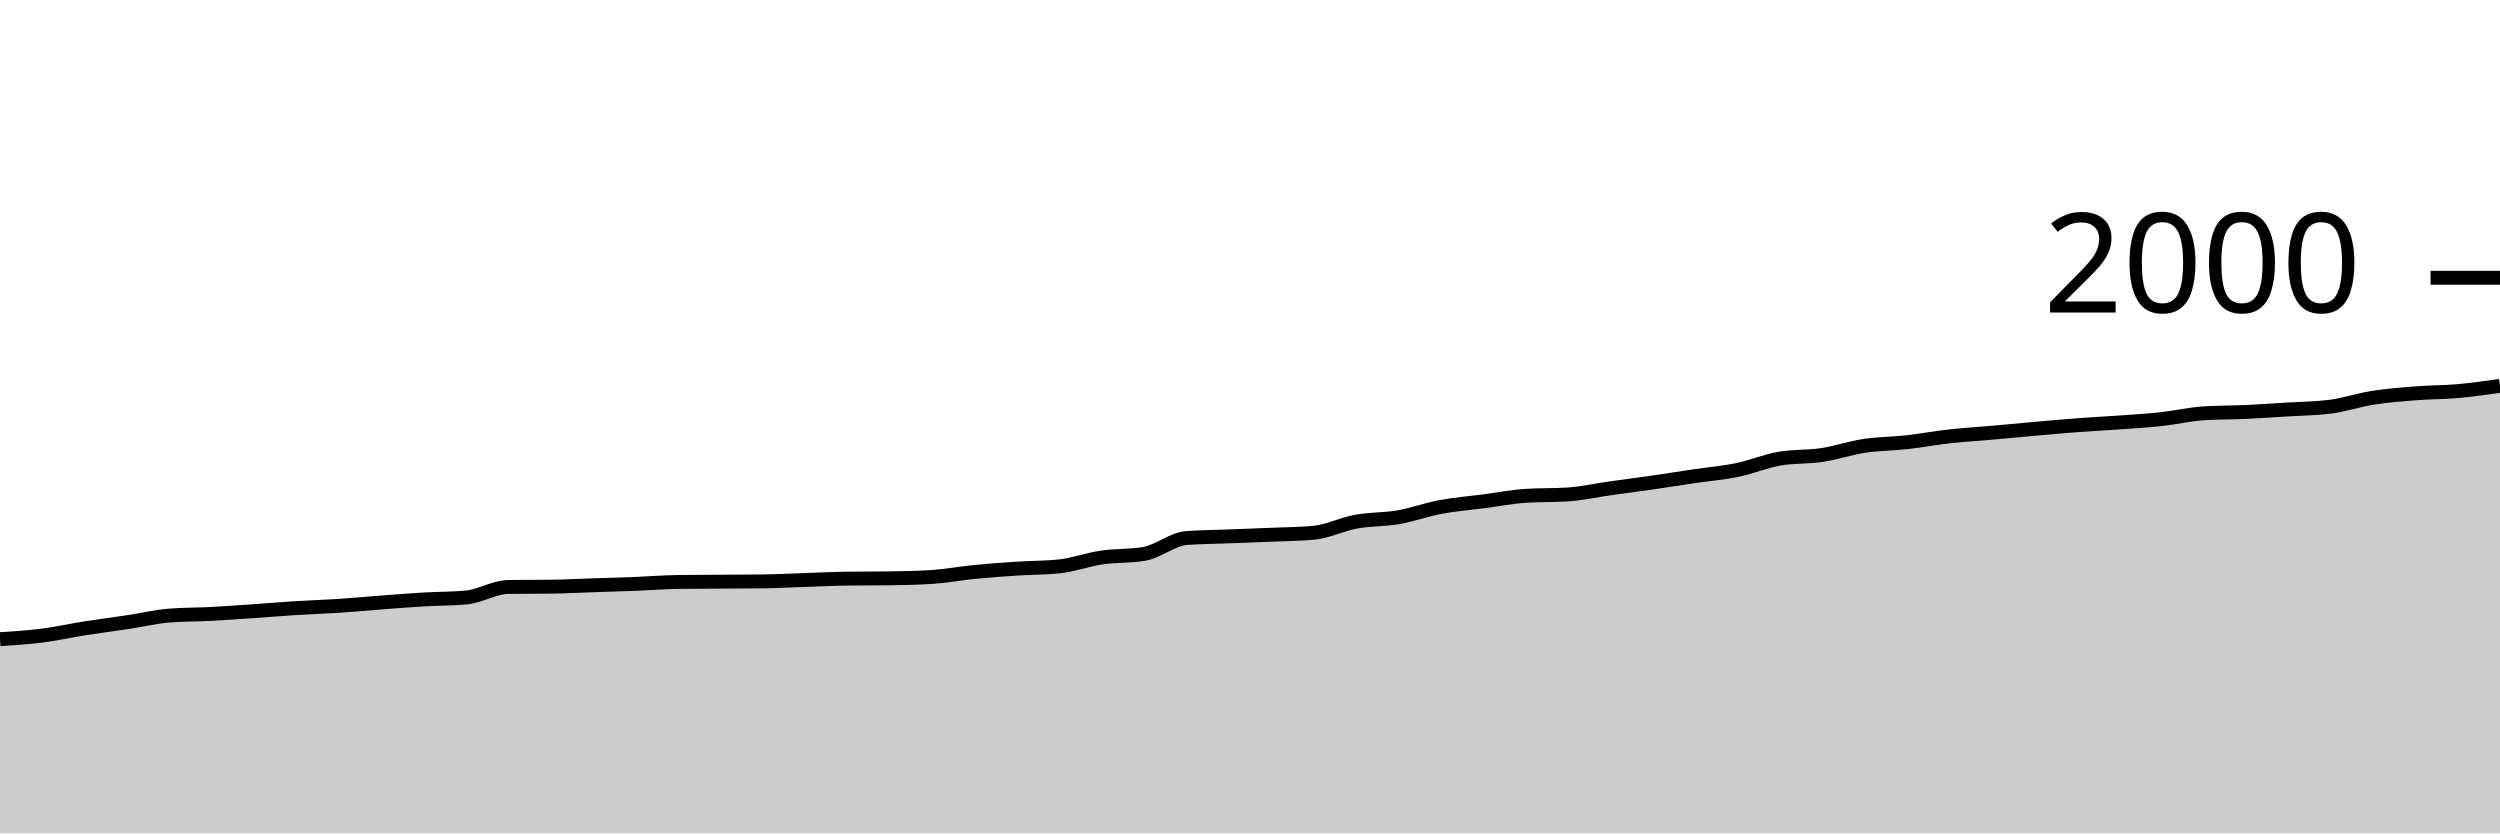
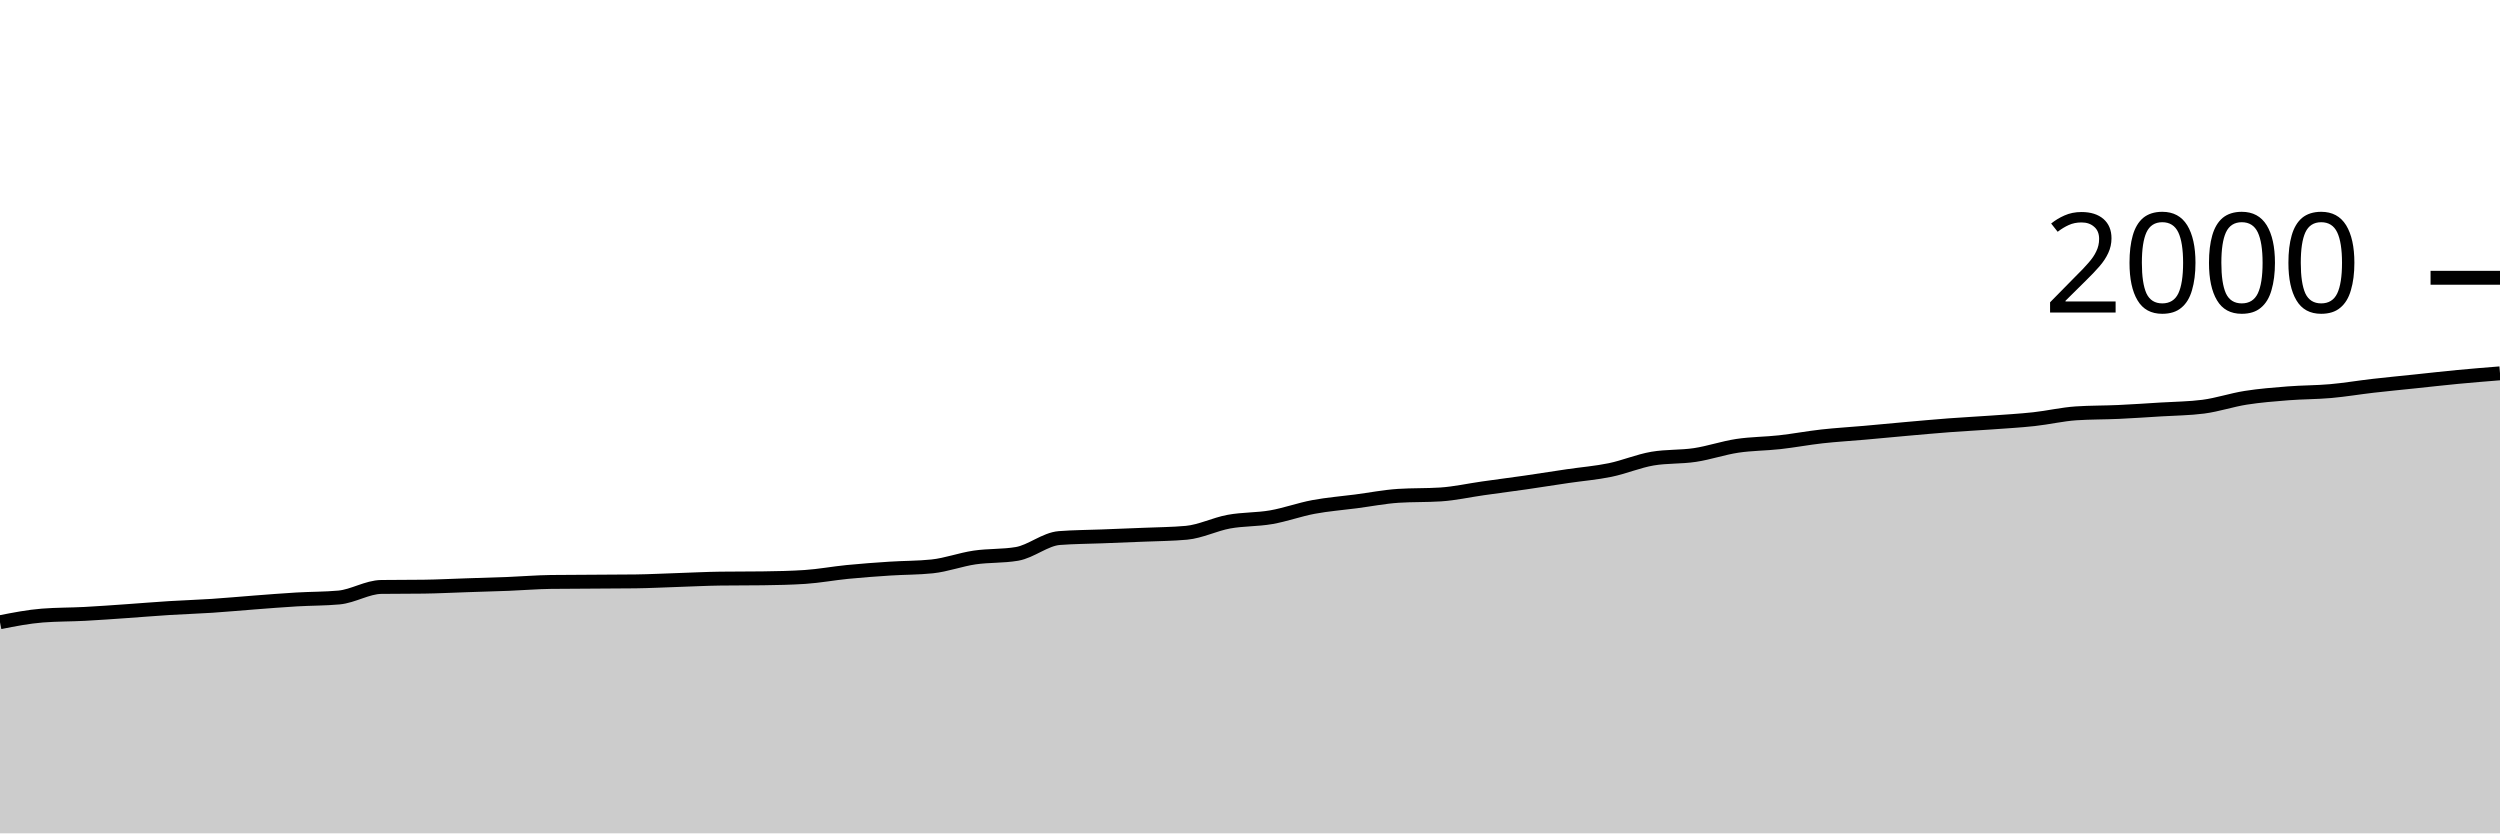
<svg xmlns="http://www.w3.org/2000/svg" viewBox="0 0 180 60">
  <g transform="translate(0,20)">
-     <path class="area" fill="rgba(0, 0, 0, 0.2)" d="M0,26.02C1.017,25.955,2.034,25.89,3.051,25.76C4.068,25.63,5.085,25.4,6.102,25.24C7.119,25.08,8.136,24.953,9.153,24.8C10.169,24.647,11.186,24.4,12.203,24.32C13.22,24.24,14.237,24.253,15.254,24.2C16.271,24.147,17.288,24.07,18.305,24C19.322,23.93,20.339,23.843,21.356,23.78C22.373,23.717,23.39,23.687,24.407,23.62C25.424,23.553,26.441,23.457,27.458,23.38C28.475,23.303,29.492,23.22,30.508,23.16C31.525,23.1,32.542,23.113,33.559,23.02C34.576,22.927,35.593,22.273,36.61,22.26C37.627,22.247,38.644,22.253,39.661,22.24C40.678,22.227,41.695,22.173,42.712,22.14C43.729,22.107,44.746,22.08,45.763,22.04C46.78,22,47.797,21.913,48.814,21.9C49.831,21.887,50.847,21.887,51.864,21.88C52.881,21.873,53.898,21.873,54.915,21.86C55.932,21.847,56.949,21.793,57.966,21.76C58.983,21.727,60,21.673,61.017,21.66C62.034,21.647,63.051,21.653,64.068,21.64C65.085,21.627,66.102,21.607,67.119,21.54C68.136,21.473,69.153,21.28,70.169,21.18C71.186,21.08,72.203,21.007,73.22,20.94C74.237,20.873,75.254,20.887,76.271,20.78C77.288,20.673,78.305,20.29,79.322,20.14C80.339,19.99,81.356,20.053,82.373,19.88C83.39,19.707,84.407,18.82,85.424,18.74C86.441,18.66,87.458,18.66,88.475,18.62C89.492,18.58,90.508,18.543,91.525,18.5C92.542,18.457,93.559,18.453,94.576,18.36C95.593,18.267,96.61,17.747,97.627,17.56C98.644,17.373,99.661,17.417,100.678,17.24C101.695,17.063,102.712,16.69,103.729,16.5C104.746,16.31,105.763,16.233,106.78,16.1C107.797,15.967,108.814,15.767,109.831,15.7C110.847,15.633,111.864,15.667,112.881,15.6C113.898,15.533,114.915,15.303,115.932,15.16C116.949,15.017,117.966,14.887,118.983,14.74C120,14.593,121.017,14.43,122.034,14.28C123.051,14.13,124.068,14.05,125.085,13.84C126.102,13.63,127.119,13.193,128.136,13.02C129.153,12.847,130.169,12.913,131.186,12.76C132.203,12.607,133.22,12.253,134.237,12.1C135.254,11.947,136.271,11.953,137.288,11.84C138.305,11.727,139.322,11.533,140.339,11.42C141.356,11.307,142.373,11.25,143.39,11.16C144.407,11.07,145.424,10.97,146.441,10.88C147.458,10.79,148.475,10.697,149.492,10.62C150.508,10.543,151.525,10.493,152.542,10.42C153.559,10.347,154.576,10.29,155.593,10.18C156.61,10.07,157.627,9.827,158.644,9.76C159.661,9.693,160.678,9.707,161.695,9.66C162.712,9.613,163.729,9.543,164.746,9.48C165.763,9.417,166.78,9.413,167.797,9.28C168.814,9.147,169.831,8.8,170.847,8.64C171.864,8.48,172.881,8.4,173.898,8.32C174.915,8.24,175.932,8.25,176.949,8.16C177.966,8.07,178.983,7.925,180,7.78L180,40C178.983,40,177.966,40,176.949,40C175.932,40,174.915,40,173.898,40C172.881,40,171.864,40,170.847,40C169.831,40,168.814,40,167.797,40C166.78,40,165.763,40,164.746,40C163.729,40,162.712,40,161.695,40C160.678,40,159.661,40,158.644,40C157.627,40,156.61,40,155.593,40C154.576,40,153.559,40,152.542,40C151.525,40,150.508,40,149.492,40C148.475,40,147.458,40,146.441,40C145.424,40,144.407,40,143.39,40C142.373,40,141.356,40,140.339,40C139.322,40,138.305,40,137.288,40C136.271,40,135.254,40,134.237,40C133.22,40,132.203,40,131.186,40C130.169,40,129.153,40,128.136,40C127.119,40,126.102,40,125.085,40C124.068,40,123.051,40,122.034,40C121.017,40,120,40,118.983,40C117.966,40,116.949,40,115.932,40C114.915,40,113.898,40,112.881,40C111.864,40,110.847,40,109.831,40C108.814,40,107.797,40,106.78,40C105.763,40,104.746,40,103.729,40C102.712,40,101.695,40,100.678,40C99.661,40,98.644,40,97.627,40C96.61,40,95.593,40,94.576,40C93.559,40,92.542,40,91.525,40C90.508,40,89.492,40,88.475,40C87.458,40,86.441,40,85.424,40C84.407,40,83.39,40,82.373,40C81.356,40,80.339,40,79.322,40C78.305,40,77.288,40,76.271,40C75.254,40,74.237,40,73.22,40C72.203,40,71.186,40,70.169,40C69.153,40,68.136,40,67.119,40C66.102,40,65.085,40,64.068,40C63.051,40,62.034,40,61.017,40C60,40,58.983,40,57.966,40C56.949,40,55.932,40,54.915,40C53.898,40,52.881,40,51.864,40C50.847,40,49.831,40,48.814,40C47.797,40,46.78,40,45.763,40C44.746,40,43.729,40,42.712,40C41.695,40,40.678,40,39.661,40C38.644,40,37.627,40,36.61,40C35.593,40,34.576,40,33.559,40C32.542,40,31.525,40,30.508,40C29.492,40,28.475,40,27.458,40C26.441,40,25.424,40,24.407,40C23.39,40,22.373,40,21.356,40C20.339,40,19.322,40,18.305,40C17.288,40,16.271,40,15.254,40C14.237,40,13.22,40,12.203,40C11.186,40,10.169,40,9.153,40C8.136,40,7.119,40,6.102,40C5.085,40,4.068,40,3.051,40C2.034,40,1.017,40,0,40Z" />
-     <path class="line" stroke="black" fill="none" d="M0,26.02C1.017,25.955,2.034,25.89,3.051,25.76C4.068,25.63,5.085,25.4,6.102,25.24C7.119,25.08,8.136,24.953,9.153,24.8C10.169,24.647,11.186,24.4,12.203,24.32C13.22,24.24,14.237,24.253,15.254,24.2C16.271,24.147,17.288,24.07,18.305,24C19.322,23.93,20.339,23.843,21.356,23.78C22.373,23.717,23.39,23.687,24.407,23.62C25.424,23.553,26.441,23.457,27.458,23.38C28.475,23.303,29.492,23.22,30.508,23.16C31.525,23.1,32.542,23.113,33.559,23.02C34.576,22.927,35.593,22.273,36.61,22.26C37.627,22.247,38.644,22.253,39.661,22.24C40.678,22.227,41.695,22.173,42.712,22.14C43.729,22.107,44.746,22.08,45.763,22.04C46.78,22,47.797,21.913,48.814,21.9C49.831,21.887,50.847,21.887,51.864,21.88C52.881,21.873,53.898,21.873,54.915,21.86C55.932,21.847,56.949,21.793,57.966,21.76C58.983,21.727,60,21.673,61.017,21.66C62.034,21.647,63.051,21.653,64.068,21.64C65.085,21.627,66.102,21.607,67.119,21.54C68.136,21.473,69.153,21.28,70.169,21.18C71.186,21.08,72.203,21.007,73.22,20.94C74.237,20.873,75.254,20.887,76.271,20.78C77.288,20.673,78.305,20.29,79.322,20.14C80.339,19.99,81.356,20.053,82.373,19.88C83.39,19.707,84.407,18.82,85.424,18.74C86.441,18.66,87.458,18.66,88.475,18.62C89.492,18.58,90.508,18.543,91.525,18.5C92.542,18.457,93.559,18.453,94.576,18.36C95.593,18.267,96.61,17.747,97.627,17.56C98.644,17.373,99.661,17.417,100.678,17.24C101.695,17.063,102.712,16.69,103.729,16.5C104.746,16.31,105.763,16.233,106.78,16.1C107.797,15.967,108.814,15.767,109.831,15.7C110.847,15.633,111.864,15.667,112.881,15.6C113.898,15.533,114.915,15.303,115.932,15.16C116.949,15.017,117.966,14.887,118.983,14.74C120,14.593,121.017,14.43,122.034,14.28C123.051,14.13,124.068,14.05,125.085,13.84C126.102,13.63,127.119,13.193,128.136,13.02C129.153,12.847,130.169,12.913,131.186,12.76C132.203,12.607,133.22,12.253,134.237,12.1C135.254,11.947,136.271,11.953,137.288,11.84C138.305,11.727,139.322,11.533,140.339,11.42C141.356,11.307,142.373,11.25,143.39,11.16C144.407,11.07,145.424,10.97,146.441,10.88C147.458,10.79,148.475,10.697,149.492,10.62C150.508,10.543,151.525,10.493,152.542,10.42C153.559,10.347,154.576,10.29,155.593,10.18C156.61,10.07,157.627,9.827,158.644,9.76C159.661,9.693,160.678,9.707,161.695,9.66C162.712,9.613,163.729,9.543,164.746,9.48C165.763,9.417,166.78,9.413,167.797,9.28C168.814,9.147,169.831,8.8,170.847,8.64C171.864,8.48,172.881,8.4,173.898,8.32C174.915,8.24,175.932,8.25,176.949,8.16C177.966,8.07,178.983,7.925,180,7.78" />
+     <path class="area" fill="rgba(0, 0, 0, 0.2)" d="M0,24.8C1.017,24.6,2.034,24.4,3.051,24.32C4.068,24.24,5.085,24.253,6.102,24.2C7.119,24.147,8.136,24.07,9.153,24C10.169,23.93,11.186,23.843,12.203,23.78C13.22,23.717,14.237,23.687,15.254,23.62C16.271,23.553,17.288,23.457,18.305,23.38C19.322,23.303,20.339,23.22,21.356,23.16C22.373,23.1,23.39,23.113,24.407,23.02C25.424,22.927,26.441,22.273,27.458,22.26C28.475,22.247,29.492,22.253,30.508,22.24C31.525,22.227,32.542,22.173,33.559,22.14C34.576,22.107,35.593,22.08,36.61,22.04C37.627,22,38.644,21.913,39.661,21.9C40.678,21.887,41.695,21.887,42.712,21.88C43.729,21.873,44.746,21.873,45.763,21.86C46.78,21.847,47.797,21.793,48.814,21.76C49.831,21.727,50.847,21.673,51.864,21.66C52.881,21.647,53.898,21.653,54.915,21.64C55.932,21.627,56.949,21.607,57.966,21.54C58.983,21.473,60,21.28,61.017,21.18C62.034,21.08,63.051,21.007,64.068,20.94C65.085,20.873,66.102,20.887,67.119,20.78C68.136,20.673,69.153,20.29,70.169,20.14C71.186,19.99,72.203,20.053,73.22,19.88C74.237,19.707,75.254,18.82,76.271,18.74C77.288,18.66,78.305,18.66,79.322,18.62C80.339,18.58,81.356,18.543,82.373,18.5C83.39,18.457,84.407,18.453,85.424,18.36C86.441,18.267,87.458,17.747,88.475,17.56C89.492,17.373,90.508,17.417,91.525,17.24C92.542,17.063,93.559,16.69,94.576,16.5C95.593,16.31,96.61,16.233,97.627,16.1C98.644,15.967,99.661,15.767,100.678,15.7C101.695,15.633,102.712,15.667,103.729,15.6C104.746,15.533,105.763,15.303,106.78,15.16C107.797,15.017,108.814,14.887,109.831,14.74C110.847,14.593,111.864,14.43,112.881,14.28C113.898,14.13,114.915,14.05,115.932,13.84C116.949,13.63,117.966,13.193,118.983,13.02C120,12.847,121.017,12.913,122.034,12.76C123.051,12.607,124.068,12.253,125.085,12.1C126.102,11.947,127.119,11.953,128.136,11.84C129.153,11.727,130.169,11.533,131.186,11.42C132.203,11.307,133.22,11.25,134.237,11.16C135.254,11.07,136.271,10.97,137.288,10.88C138.305,10.79,139.322,10.697,140.339,10.62C141.356,10.543,142.373,10.493,143.39,10.42C144.407,10.347,145.424,10.29,146.441,10.18C147.458,10.07,148.475,9.827,149.492,9.76C150.508,9.693,151.525,9.707,152.542,9.66C153.559,9.613,154.576,9.543,155.593,9.48C156.61,9.417,157.627,9.413,158.644,9.28C159.661,9.147,160.678,8.8,161.695,8.64C162.712,8.48,163.729,8.4,164.746,8.32C165.763,8.24,166.78,8.25,167.797,8.16C168.814,8.07,169.831,7.897,170.847,7.78C171.864,7.663,172.881,7.567,173.898,7.46C174.915,7.353,175.932,7.237,176.949,7.14C177.966,7.043,178.983,6.962,180,6.88L180,40C178.983,40,177.966,40,176.949,40C175.932,40,174.915,40,173.898,40C172.881,40,171.864,40,170.847,40C169.831,40,168.814,40,167.797,40C166.78,40,165.763,40,164.746,40C163.729,40,162.712,40,161.695,40C160.678,40,159.661,40,158.644,40C157.627,40,156.61,40,155.593,40C154.576,40,153.559,40,152.542,40C151.525,40,150.508,40,149.492,40C148.475,40,147.458,40,146.441,40C145.424,40,144.407,40,143.39,40C142.373,40,141.356,40,140.339,40C139.322,40,138.305,40,137.288,40C136.271,40,135.254,40,134.237,40C133.22,40,132.203,40,131.186,40C130.169,40,129.153,40,128.136,40C127.119,40,126.102,40,125.085,40C124.068,40,123.051,40,122.034,40C121.017,40,120,40,118.983,40C117.966,40,116.949,40,115.932,40C114.915,40,113.898,40,112.881,40C111.864,40,110.847,40,109.831,40C108.814,40,107.797,40,106.78,40C105.763,40,104.746,40,103.729,40C102.712,40,101.695,40,100.678,40C99.661,40,98.644,40,97.627,40C96.61,40,95.593,40,94.576,40C93.559,40,92.542,40,91.525,40C90.508,40,89.492,40,88.475,40C87.458,40,86.441,40,85.424,40C84.407,40,83.39,40,82.373,40C81.356,40,80.339,40,79.322,40C78.305,40,77.288,40,76.271,40C75.254,40,74.237,40,73.22,40C72.203,40,71.186,40,70.169,40C69.153,40,68.136,40,67.119,40C66.102,40,65.085,40,64.068,40C63.051,40,62.034,40,61.017,40C60,40,58.983,40,57.966,40C56.949,40,55.932,40,54.915,40C53.898,40,52.881,40,51.864,40C50.847,40,49.831,40,48.814,40C47.797,40,46.78,40,45.763,40C44.746,40,43.729,40,42.712,40C41.695,40,40.678,40,39.661,40C38.644,40,37.627,40,36.61,40C35.593,40,34.576,40,33.559,40C32.542,40,31.525,40,30.508,40C29.492,40,28.475,40,27.458,40C26.441,40,25.424,40,24.407,40C23.39,40,22.373,40,21.356,40C20.339,40,19.322,40,18.305,40C17.288,40,16.271,40,15.254,40C14.237,40,13.22,40,12.203,40C11.186,40,10.169,40,9.153,40C8.136,40,7.119,40,6.102,40C5.085,40,4.068,40,3.051,40C2.034,40,1.017,40,0,40Z" />
+     <path class="line" stroke="black" fill="none" d="M0,24.8C1.017,24.6,2.034,24.4,3.051,24.32C4.068,24.24,5.085,24.253,6.102,24.2C7.119,24.147,8.136,24.07,9.153,24C10.169,23.93,11.186,23.843,12.203,23.78C13.22,23.717,14.237,23.687,15.254,23.62C16.271,23.553,17.288,23.457,18.305,23.38C19.322,23.303,20.339,23.22,21.356,23.16C22.373,23.1,23.39,23.113,24.407,23.02C25.424,22.927,26.441,22.273,27.458,22.26C28.475,22.247,29.492,22.253,30.508,22.24C31.525,22.227,32.542,22.173,33.559,22.14C34.576,22.107,35.593,22.08,36.61,22.04C37.627,22,38.644,21.913,39.661,21.9C40.678,21.887,41.695,21.887,42.712,21.88C43.729,21.873,44.746,21.873,45.763,21.86C46.78,21.847,47.797,21.793,48.814,21.76C49.831,21.727,50.847,21.673,51.864,21.66C52.881,21.647,53.898,21.653,54.915,21.64C55.932,21.627,56.949,21.607,57.966,21.54C58.983,21.473,60,21.28,61.017,21.18C62.034,21.08,63.051,21.007,64.068,20.94C65.085,20.873,66.102,20.887,67.119,20.78C68.136,20.673,69.153,20.29,70.169,20.14C71.186,19.99,72.203,20.053,73.22,19.88C74.237,19.707,75.254,18.82,76.271,18.74C77.288,18.66,78.305,18.66,79.322,18.62C80.339,18.58,81.356,18.543,82.373,18.5C83.39,18.457,84.407,18.453,85.424,18.36C86.441,18.267,87.458,17.747,88.475,17.56C89.492,17.373,90.508,17.417,91.525,17.24C92.542,17.063,93.559,16.69,94.576,16.5C95.593,16.31,96.61,16.233,97.627,16.1C98.644,15.967,99.661,15.767,100.678,15.7C101.695,15.633,102.712,15.667,103.729,15.6C104.746,15.533,105.763,15.303,106.78,15.16C107.797,15.017,108.814,14.887,109.831,14.74C110.847,14.593,111.864,14.43,112.881,14.28C113.898,14.13,114.915,14.05,115.932,13.84C116.949,13.63,117.966,13.193,118.983,13.02C120,12.847,121.017,12.913,122.034,12.76C123.051,12.607,124.068,12.253,125.085,12.1C126.102,11.947,127.119,11.953,128.136,11.84C129.153,11.727,130.169,11.533,131.186,11.42C132.203,11.307,133.22,11.25,134.237,11.16C135.254,11.07,136.271,10.97,137.288,10.88C138.305,10.79,139.322,10.697,140.339,10.62C141.356,10.543,142.373,10.493,143.39,10.42C144.407,10.347,145.424,10.29,146.441,10.18C147.458,10.07,148.475,9.827,149.492,9.76C150.508,9.693,151.525,9.707,152.542,9.66C153.559,9.613,154.576,9.543,155.593,9.48C156.61,9.417,157.627,9.413,158.644,9.28C159.661,9.147,160.678,8.8,161.695,8.64C162.712,8.48,163.729,8.4,164.746,8.32C165.763,8.24,166.78,8.25,167.797,8.16C168.814,8.07,169.831,7.897,170.847,7.78C171.864,7.663,172.881,7.567,173.898,7.46C174.915,7.353,175.932,7.237,176.949,7.14C177.966,7.043,178.983,6.962,180,6.88" />
    <path class="axis-ceiling" stroke-width="1" stroke="black" fill="none" d="M175,0L180,0" />
    <text class="axis-ceiling-label" font-family="sans-serif" text-anchor="end" font-size="10px" x="170" y="2.5">2000</text>
  </g>
</svg>
